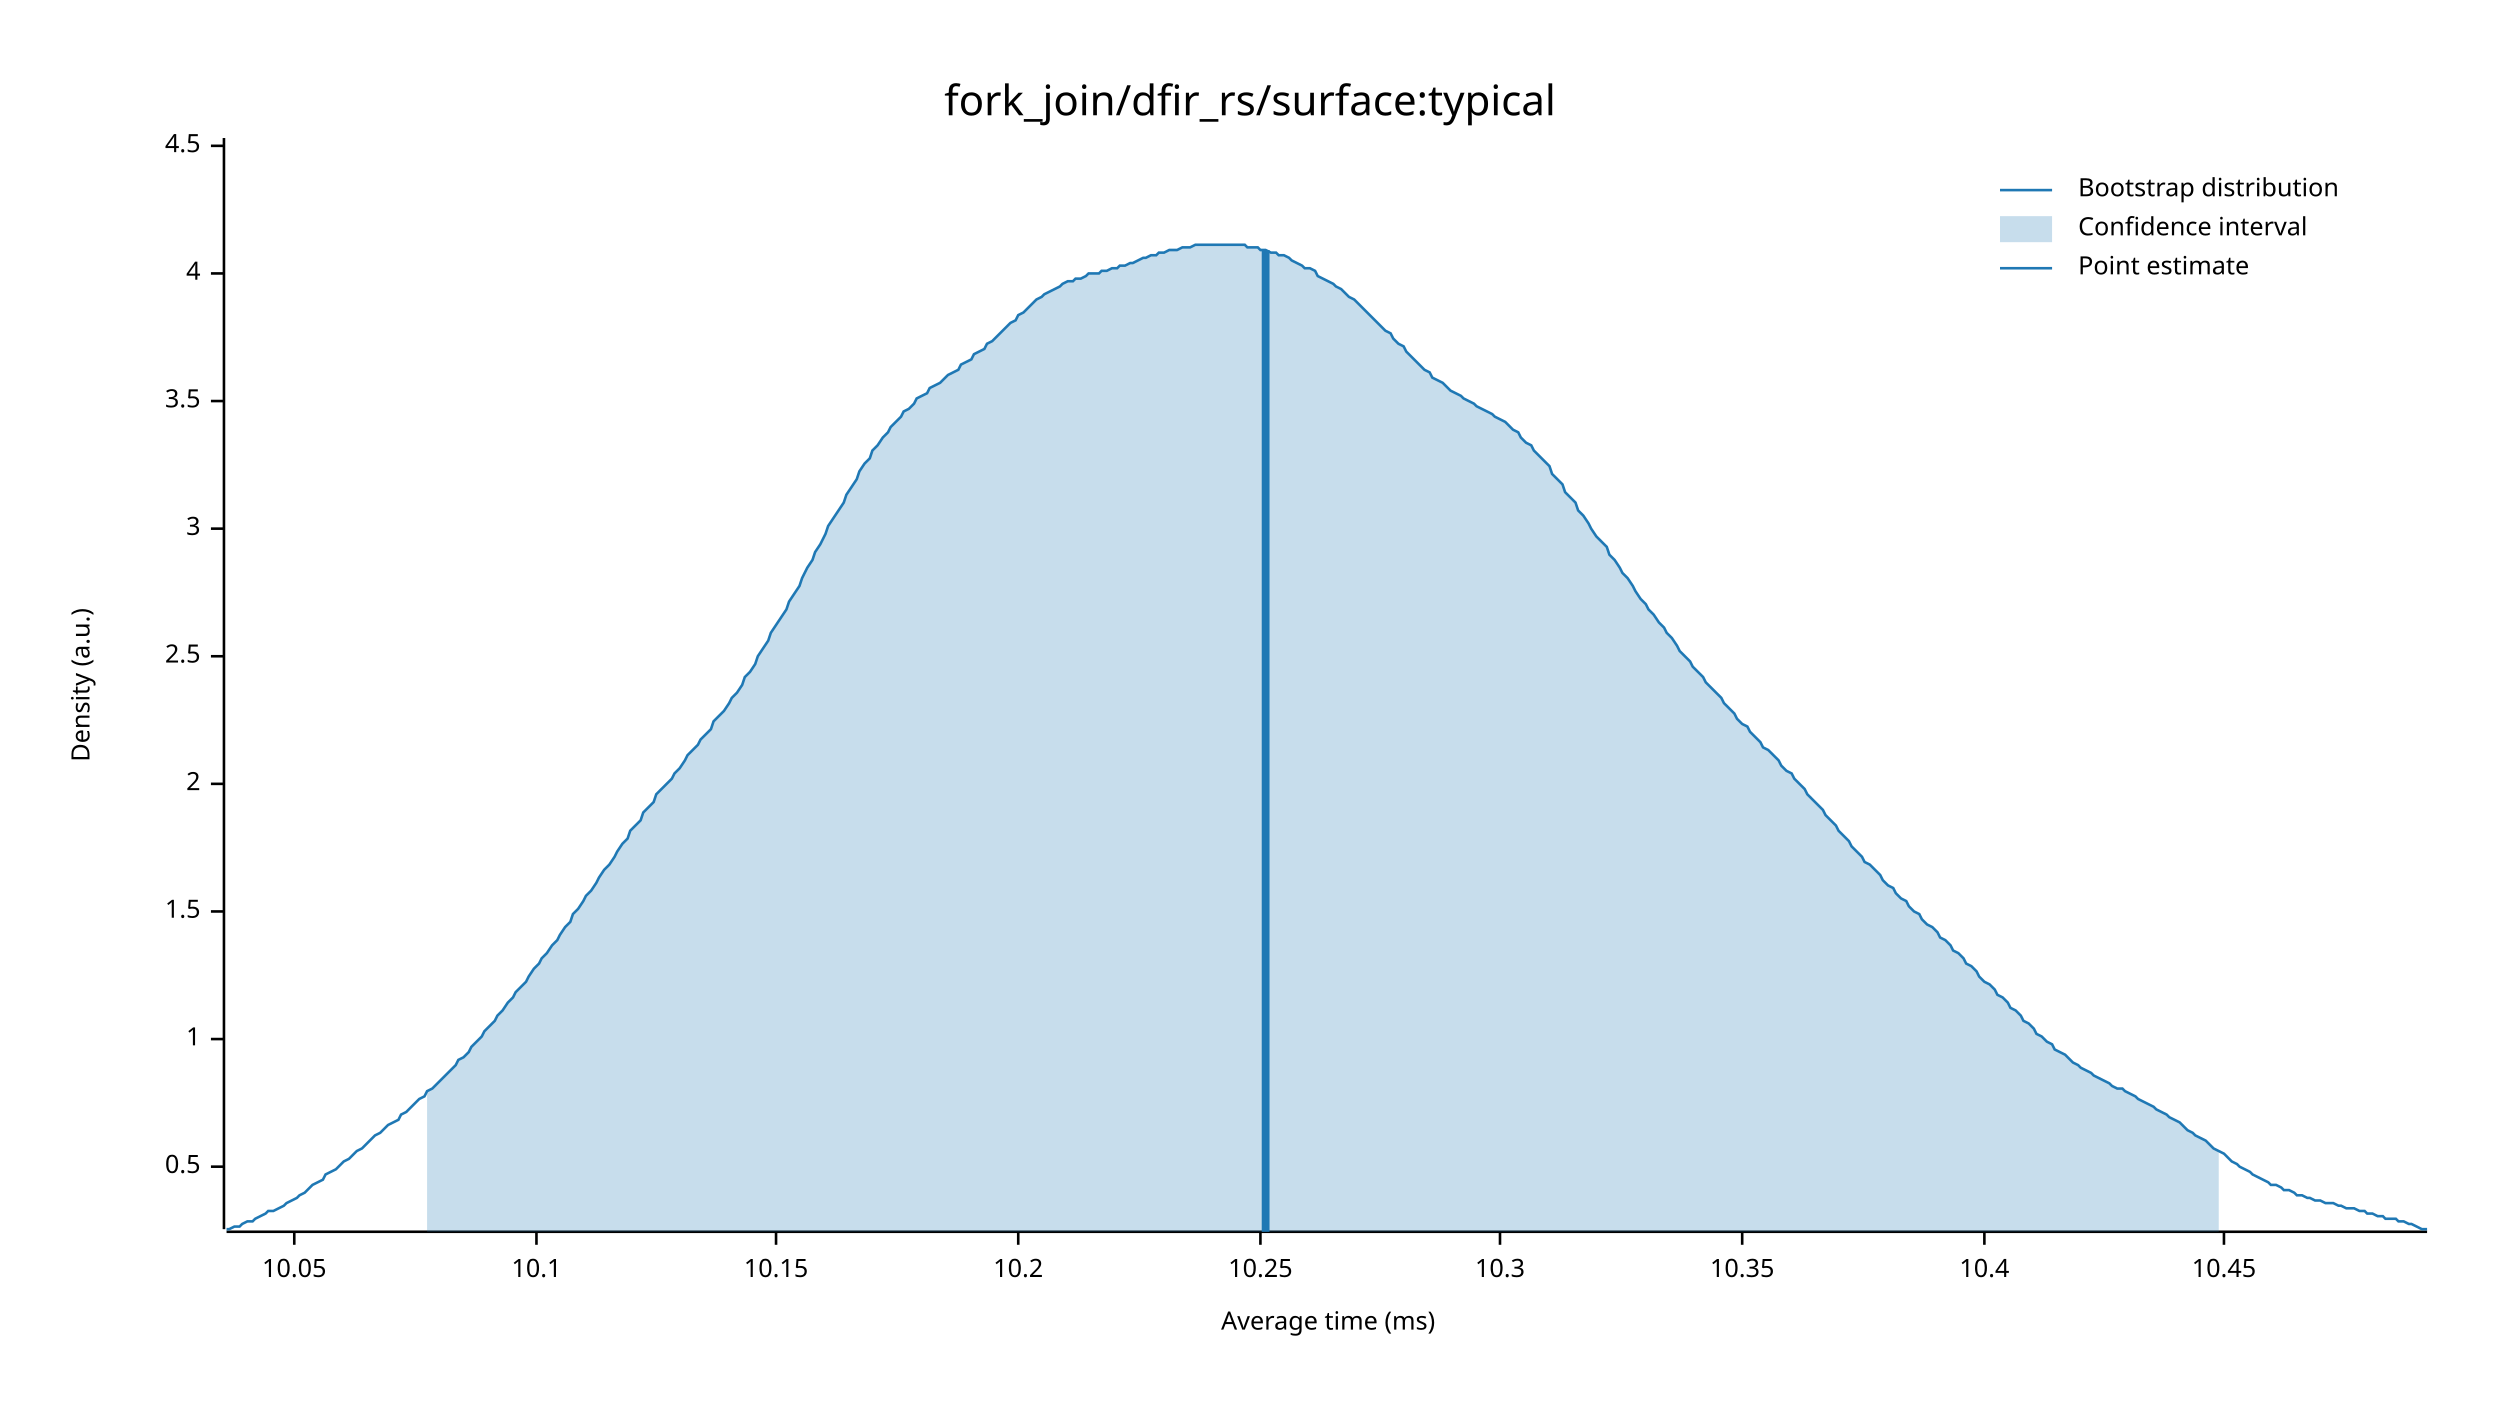
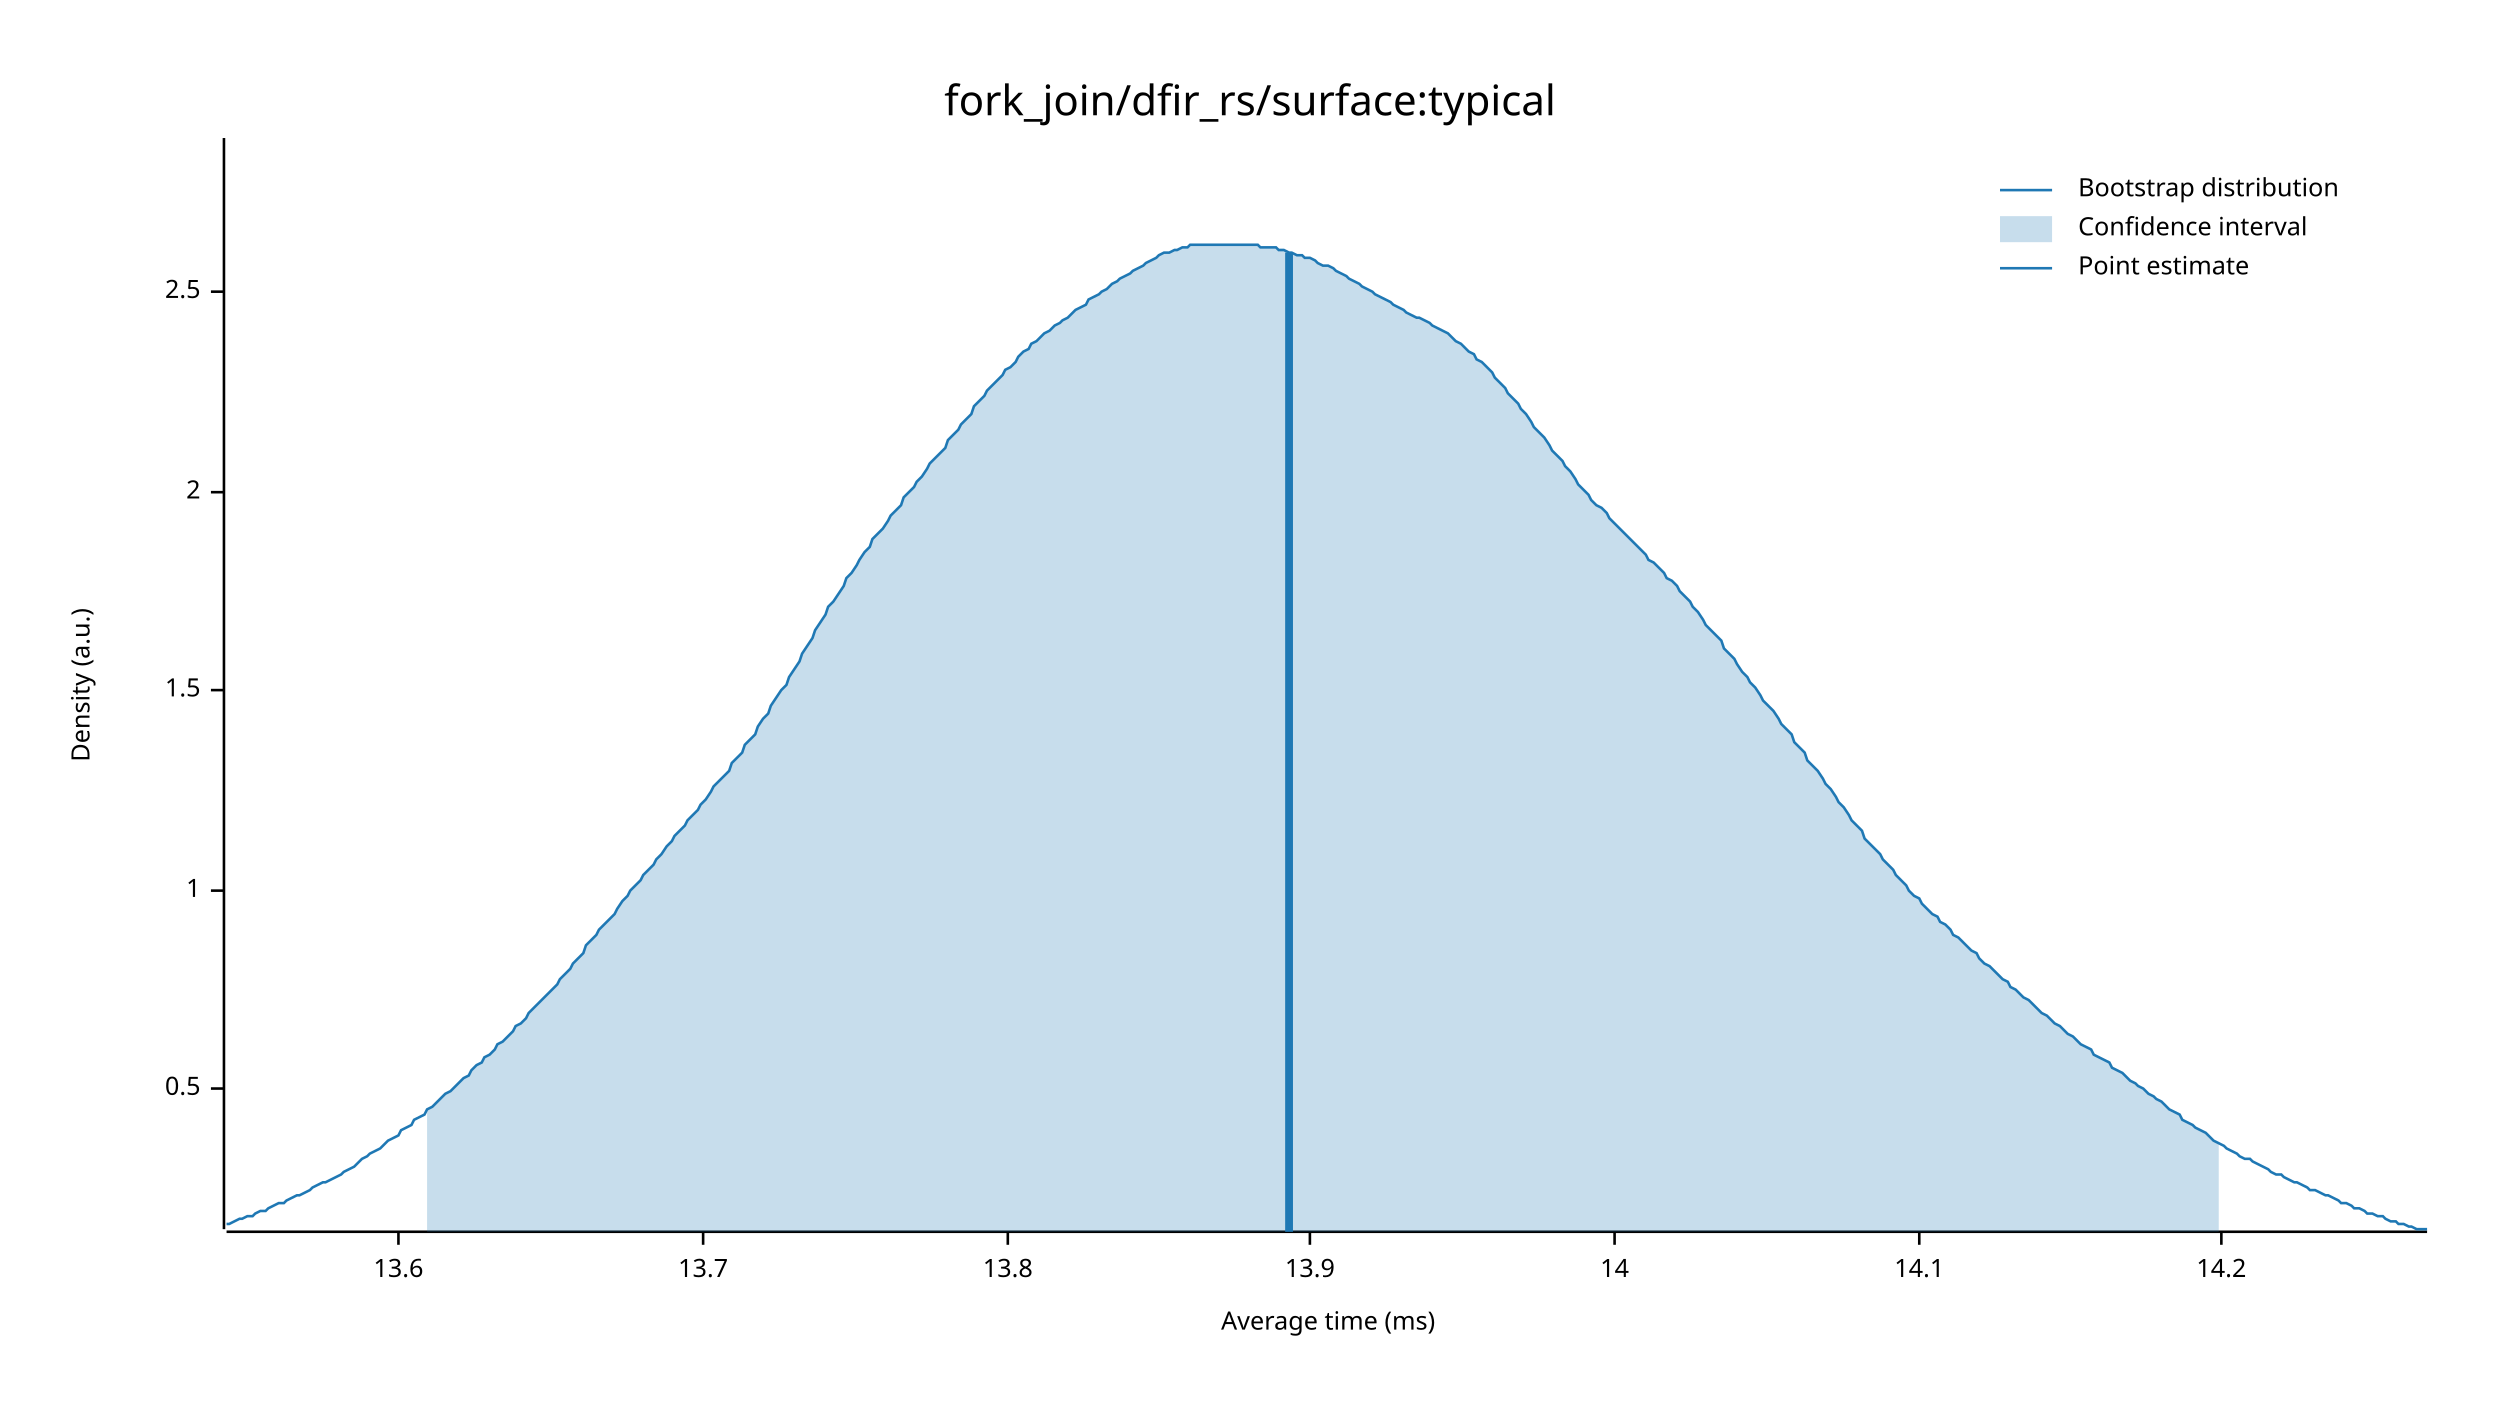
<svg xmlns="http://www.w3.org/2000/svg" width="960" height="540" viewBox="0 0 960 540">
  <text x="480" y="32" dy="0.76em" text-anchor="middle" font-family="sans-serif" font-size="16.129" opacity="1" fill="#000000">
fork_join/dfir_rs/surface:typical
</text>
  <text x="27" y="263" dy="0.76em" text-anchor="middle" font-family="sans-serif" font-size="9.677" opacity="1" fill="#000000" transform="rotate(270, 27, 263)">
Density (a.u.)
</text>
  <text x="510" y="513" dy="-0.5ex" text-anchor="middle" font-family="sans-serif" font-size="9.677" opacity="1" fill="#000000">
Average time (ms)
</text>
  <polyline fill="none" opacity="1" stroke="#000000" stroke-width="1" points="86,53 86,472 " />
-   <text x="77" y="448" dy="0.5ex" text-anchor="end" font-family="sans-serif" font-size="9.677" opacity="1" fill="#000000">
+   <text x="77" y="418" dy="0.5ex" text-anchor="end" font-family="sans-serif" font-size="9.677" opacity="1" fill="#000000">
0.5
</text>
-   <polyline fill="none" opacity="1" stroke="#000000" stroke-width="1" points="81,448 86,448 " />
-   <text x="77" y="399" dy="0.5ex" text-anchor="end" font-family="sans-serif" font-size="9.677" opacity="1" fill="#000000">
+   <polyline fill="none" opacity="1" stroke="#000000" stroke-width="1" points="81,418 86,418 " />
+   <text x="77" y="342" dy="0.5ex" text-anchor="end" font-family="sans-serif" font-size="9.677" opacity="1" fill="#000000">
1
</text>
-   <polyline fill="none" opacity="1" stroke="#000000" stroke-width="1" points="81,399 86,399 " />
-   <text x="77" y="350" dy="0.5ex" text-anchor="end" font-family="sans-serif" font-size="9.677" opacity="1" fill="#000000">
+   <polyline fill="none" opacity="1" stroke="#000000" stroke-width="1" points="81,342 86,342 " />
+   <text x="77" y="265" dy="0.5ex" text-anchor="end" font-family="sans-serif" font-size="9.677" opacity="1" fill="#000000">
1.5
</text>
-   <polyline fill="none" opacity="1" stroke="#000000" stroke-width="1" points="81,350 86,350 " />
-   <text x="77" y="301" dy="0.5ex" text-anchor="end" font-family="sans-serif" font-size="9.677" opacity="1" fill="#000000">
+   <polyline fill="none" opacity="1" stroke="#000000" stroke-width="1" points="81,265 86,265 " />
+   <text x="77" y="189" dy="0.5ex" text-anchor="end" font-family="sans-serif" font-size="9.677" opacity="1" fill="#000000">
2
</text>
-   <polyline fill="none" opacity="1" stroke="#000000" stroke-width="1" points="81,301 86,301 " />
-   <text x="77" y="252" dy="0.5ex" text-anchor="end" font-family="sans-serif" font-size="9.677" opacity="1" fill="#000000">
+   <polyline fill="none" opacity="1" stroke="#000000" stroke-width="1" points="81,189 86,189 " />
+   <text x="77" y="112" dy="0.5ex" text-anchor="end" font-family="sans-serif" font-size="9.677" opacity="1" fill="#000000">
2.5
</text>
-   <polyline fill="none" opacity="1" stroke="#000000" stroke-width="1" points="81,252 86,252 " />
-   <text x="77" y="203" dy="0.5ex" text-anchor="end" font-family="sans-serif" font-size="9.677" opacity="1" fill="#000000">
- 3
+   <polyline fill="none" opacity="1" stroke="#000000" stroke-width="1" points="81,112 86,112 " />
+   <polyline fill="none" opacity="1" stroke="#000000" stroke-width="1" points="87,473 932,473 " />
+   <text x="153" y="483" dy="0.76em" text-anchor="middle" font-family="sans-serif" font-size="9.677" opacity="1" fill="#000000">
+ 13.6
</text>
-   <polyline fill="none" opacity="1" stroke="#000000" stroke-width="1" points="81,203 86,203 " />
-   <text x="77" y="154" dy="0.5ex" text-anchor="end" font-family="sans-serif" font-size="9.677" opacity="1" fill="#000000">
- 3.5
+   <polyline fill="none" opacity="1" stroke="#000000" stroke-width="1" points="153,473 153,478 " />
+   <text x="270" y="483" dy="0.76em" text-anchor="middle" font-family="sans-serif" font-size="9.677" opacity="1" fill="#000000">
+ 13.7
</text>
-   <polyline fill="none" opacity="1" stroke="#000000" stroke-width="1" points="81,154 86,154 " />
-   <text x="77" y="105" dy="0.5ex" text-anchor="end" font-family="sans-serif" font-size="9.677" opacity="1" fill="#000000">
- 4
+   <polyline fill="none" opacity="1" stroke="#000000" stroke-width="1" points="270,473 270,478 " />
+   <text x="387" y="483" dy="0.76em" text-anchor="middle" font-family="sans-serif" font-size="9.677" opacity="1" fill="#000000">
+ 13.8
</text>
-   <polyline fill="none" opacity="1" stroke="#000000" stroke-width="1" points="81,105 86,105 " />
-   <text x="77" y="56" dy="0.5ex" text-anchor="end" font-family="sans-serif" font-size="9.677" opacity="1" fill="#000000">
- 4.5
+   <polyline fill="none" opacity="1" stroke="#000000" stroke-width="1" points="387,473 387,478 " />
+   <text x="503" y="483" dy="0.76em" text-anchor="middle" font-family="sans-serif" font-size="9.677" opacity="1" fill="#000000">
+ 13.9
</text>
-   <polyline fill="none" opacity="1" stroke="#000000" stroke-width="1" points="81,56 86,56 " />
-   <polyline fill="none" opacity="1" stroke="#000000" stroke-width="1" points="87,473 932,473 " />
-   <text x="113" y="483" dy="0.76em" text-anchor="middle" font-family="sans-serif" font-size="9.677" opacity="1" fill="#000000">
- 10.05
+   <polyline fill="none" opacity="1" stroke="#000000" stroke-width="1" points="503,473 503,478 " />
+   <text x="620" y="483" dy="0.76em" text-anchor="middle" font-family="sans-serif" font-size="9.677" opacity="1" fill="#000000">
+ 14
</text>
-   <polyline fill="none" opacity="1" stroke="#000000" stroke-width="1" points="113,473 113,478 " />
-   <text x="206" y="483" dy="0.76em" text-anchor="middle" font-family="sans-serif" font-size="9.677" opacity="1" fill="#000000">
- 10.1
+   <polyline fill="none" opacity="1" stroke="#000000" stroke-width="1" points="620,473 620,478 " />
+   <text x="737" y="483" dy="0.76em" text-anchor="middle" font-family="sans-serif" font-size="9.677" opacity="1" fill="#000000">
+ 14.1
</text>
-   <polyline fill="none" opacity="1" stroke="#000000" stroke-width="1" points="206,473 206,478 " />
-   <text x="298" y="483" dy="0.76em" text-anchor="middle" font-family="sans-serif" font-size="9.677" opacity="1" fill="#000000">
- 10.15
+   <polyline fill="none" opacity="1" stroke="#000000" stroke-width="1" points="737,473 737,478 " />
+   <text x="853" y="483" dy="0.76em" text-anchor="middle" font-family="sans-serif" font-size="9.677" opacity="1" fill="#000000">
+ 14.2
</text>
-   <polyline fill="none" opacity="1" stroke="#000000" stroke-width="1" points="298,473 298,478 " />
-   <text x="391" y="483" dy="0.76em" text-anchor="middle" font-family="sans-serif" font-size="9.677" opacity="1" fill="#000000">
- 10.2
- </text>
-   <polyline fill="none" opacity="1" stroke="#000000" stroke-width="1" points="391,473 391,478 " />
-   <text x="484" y="483" dy="0.76em" text-anchor="middle" font-family="sans-serif" font-size="9.677" opacity="1" fill="#000000">
- 10.25
- </text>
-   <polyline fill="none" opacity="1" stroke="#000000" stroke-width="1" points="484,473 484,478 " />
-   <text x="576" y="483" dy="0.76em" text-anchor="middle" font-family="sans-serif" font-size="9.677" opacity="1" fill="#000000">
- 10.3
- </text>
-   <polyline fill="none" opacity="1" stroke="#000000" stroke-width="1" points="576,473 576,478 " />
-   <text x="669" y="483" dy="0.76em" text-anchor="middle" font-family="sans-serif" font-size="9.677" opacity="1" fill="#000000">
- 10.35
- </text>
-   <polyline fill="none" opacity="1" stroke="#000000" stroke-width="1" points="669,473 669,478 " />
-   <text x="762" y="483" dy="0.76em" text-anchor="middle" font-family="sans-serif" font-size="9.677" opacity="1" fill="#000000">
- 10.4
- </text>
-   <polyline fill="none" opacity="1" stroke="#000000" stroke-width="1" points="762,473 762,478 " />
-   <text x="854" y="483" dy="0.76em" text-anchor="middle" font-family="sans-serif" font-size="9.677" opacity="1" fill="#000000">
- 10.45
- </text>
-   <polyline fill="none" opacity="1" stroke="#000000" stroke-width="1" points="854,473 854,478 " />
-   <polyline fill="none" opacity="1" stroke="#1F78B4" stroke-width="1" points="87,472 88,472 90,471 92,471 93,470 95,469 97,469 98,468 100,467 102,466 103,465 105,465 107,464 109,463 110,462 112,461 114,460 115,459 117,458 119,456 120,455 122,454 124,453 125,451 127,450 129,449 131,447 132,446 134,445 136,443 137,442 139,441 141,439 142,438 144,436 146,435 147,434 149,432 151,431 153,430 154,428 156,427 158,425 159,424 161,422 163,421 164,419 166,418 168,416 169,415 171,413 173,411 175,409 176,407 178,406 180,404 181,402 183,400 185,398 186,396 188,394 190,392 191,390 193,388 195,385 197,383 198,381 200,379 202,377 203,375 205,372 207,370 208,368 210,366 212,363 214,361 215,359 217,356 219,354 220,351 222,349 224,346 225,344 227,342 229,339 230,337 232,334 234,332 236,329 237,327 239,324 241,322 242,319 244,317 246,315 247,312 249,310 251,308 252,305 254,303 256,301 258,299 259,297 261,295 263,292 264,290 266,288 268,286 269,284 271,282 273,280 274,277 276,275 278,273 280,270 281,268 283,266 285,263 286,260 288,258 290,255 291,252 293,249 295,246 296,243 298,240 300,237 302,234 303,231 305,228 307,225 308,222 310,218 312,215 313,212 315,209 317,205 318,202 320,199 322,196 324,193 325,190 327,187 329,184 330,181 332,178 334,176 335,173 337,171 339,168 341,166 342,164 344,162 346,160 347,158 349,157 351,155 352,153 354,152 356,151 357,149 359,148 361,147 363,145 364,144 366,143 368,142 369,140 371,139 373,138 374,136 376,135 378,134 379,132 381,131 383,129 385,127 386,126 388,124 390,123 391,121 393,120 395,118 396,117 398,115 400,114 401,113 403,112 405,111 407,110 408,109 410,108 412,108 413,107 415,107 417,106 418,105 420,105 422,105 423,104 425,104 427,103 429,103 430,102 432,102 434,101 435,101 437,100 439,99 440,99 442,98 444,98 445,97 447,97 449,96 451,96 452,96 454,95 456,95 457,95 459,94 461,94 462,94 464,94 466,94 468,94 469,94 471,94 473,94 474,94 476,94 478,94 479,95 481,95 483,95 484,96 486,96 488,97 490,97 491,98 493,98 495,99 496,100 498,101 500,102 501,103 503,103 505,104 506,106 508,107 510,108 512,109 513,110 515,111 517,113 518,114 520,115 522,117 523,118 525,120 527,122 528,123 530,125 532,127 534,128 535,130 537,132 539,133 540,135 542,137 544,139 545,140 547,142 549,143 550,145 552,146 554,147 556,149 557,150 559,151 561,152 562,153 564,154 566,155 567,156 569,157 571,158 573,159 574,160 576,161 578,162 579,163 581,165 583,166 584,168 586,170 588,171 589,173 591,175 593,177 595,179 596,182 598,184 600,186 601,189 603,191 605,193 606,196 608,198 610,201 611,203 613,206 615,208 617,210 618,213 620,215 622,218 623,220 625,222 627,225 628,227 630,230 632,232 633,234 635,236 637,239 639,241 640,243 642,245 644,248 645,250 647,252 649,254 650,256 652,258 654,260 655,262 657,264 659,266 661,268 662,270 664,272 666,274 667,276 669,278 671,279 672,281 674,283 676,285 677,287 679,288 681,290 683,292 684,294 686,296 688,297 689,299 691,301 693,303 694,305 696,307 698,309 700,311 701,313 703,315 705,317 706,319 708,321 710,323 711,325 713,327 715,329 716,331 718,332 720,334 722,336 723,338 725,340 727,341 728,343 730,345 732,346 733,348 735,350 737,351 738,353 740,355 742,356 744,358 745,360 747,361 749,363 750,365 752,366 754,368 755,370 757,371 759,373 760,375 762,377 764,378 766,380 767,382 769,383 771,385 772,387 774,388 776,390 777,392 779,393 781,395 782,397 784,398 786,400 788,401 789,403 791,404 793,405 794,406 796,408 798,409 799,410 801,411 803,412 804,413 806,414 808,415 810,416 811,417 813,418 815,418 816,419 818,420 820,421 821,422 823,423 825,424 827,425 828,426 830,427 832,428 833,429 835,430 837,431 838,432 840,434 842,435 843,436 845,437 847,438 849,440 850,441 852,442 854,443 855,444 857,446 859,447 860,448 862,449 864,450 865,451 867,452 869,453 871,454 872,455 874,455 876,456 877,457 879,457 881,458 882,459 884,459 886,460 887,460 889,461 891,461 893,462 894,462 896,462 898,463 899,463 901,464 903,464 904,464 906,465 908,465 909,466 911,466 913,467 915,467 916,468 918,468 920,468 921,469 923,469 925,470 926,470 928,471 930,472 932,472 " />
-   <polygon opacity="0.25" fill="#1F78B4" points="164,419 166,418 168,416 169,415 171,413 173,411 175,409 176,407 178,406 180,404 181,402 183,400 185,398 186,396 188,394 190,392 191,390 193,388 195,385 197,383 198,381 200,379 202,377 203,375 205,372 207,370 208,368 210,366 212,363 214,361 215,359 217,356 219,354 220,351 222,349 224,346 225,344 227,342 229,339 230,337 232,334 234,332 236,329 237,327 239,324 241,322 242,319 244,317 246,315 247,312 249,310 251,308 252,305 254,303 256,301 258,299 259,297 261,295 263,292 264,290 266,288 268,286 269,284 271,282 273,280 274,277 276,275 278,273 280,270 281,268 283,266 285,263 286,260 288,258 290,255 291,252 293,249 295,246 296,243 298,240 300,237 302,234 303,231 305,228 307,225 308,222 310,218 312,215 313,212 315,209 317,205 318,202 320,199 322,196 324,193 325,190 327,187 329,184 330,181 332,178 334,176 335,173 337,171 339,168 341,166 342,164 344,162 346,160 347,158 349,157 351,155 352,153 354,152 356,151 357,149 359,148 361,147 363,145 364,144 366,143 368,142 369,140 371,139 373,138 374,136 376,135 378,134 379,132 381,131 383,129 385,127 386,126 388,124 390,123 391,121 393,120 395,118 396,117 398,115 400,114 401,113 403,112 405,111 407,110 408,109 410,108 412,108 413,107 415,107 417,106 418,105 420,105 422,105 423,104 425,104 427,103 429,103 430,102 432,102 434,101 435,101 437,100 439,99 440,99 442,98 444,98 445,97 447,97 449,96 451,96 452,96 454,95 456,95 457,95 459,94 461,94 462,94 464,94 466,94 468,94 469,94 471,94 473,94 474,94 476,94 478,94 479,95 481,95 483,95 484,96 486,96 488,97 490,97 491,98 493,98 495,99 496,100 498,101 500,102 501,103 503,103 505,104 506,106 508,107 510,108 512,109 513,110 515,111 517,113 518,114 520,115 522,117 523,118 525,120 527,122 528,123 530,125 532,127 534,128 535,130 537,132 539,133 540,135 542,137 544,139 545,140 547,142 549,143 550,145 552,146 554,147 556,149 557,150 559,151 561,152 562,153 564,154 566,155 567,156 569,157 571,158 573,159 574,160 576,161 578,162 579,163 581,165 583,166 584,168 586,170 588,171 589,173 591,175 593,177 595,179 596,182 598,184 600,186 601,189 603,191 605,193 606,196 608,198 610,201 611,203 613,206 615,208 617,210 618,213 620,215 622,218 623,220 625,222 627,225 628,227 630,230 632,232 633,234 635,236 637,239 639,241 640,243 642,245 644,248 645,250 647,252 649,254 650,256 652,258 654,260 655,262 657,264 659,266 661,268 662,270 664,272 666,274 667,276 669,278 671,279 672,281 674,283 676,285 677,287 679,288 681,290 683,292 684,294 686,296 688,297 689,299 691,301 693,303 694,305 696,307 698,309 700,311 701,313 703,315 705,317 706,319 708,321 710,323 711,325 713,327 715,329 716,331 718,332 720,334 722,336 723,338 725,340 727,341 728,343 730,345 732,346 733,348 735,350 737,351 738,353 740,355 742,356 744,358 745,360 747,361 749,363 750,365 752,366 754,368 755,370 757,371 759,373 760,375 762,377 764,378 766,380 767,382 769,383 771,385 772,387 774,388 776,390 777,392 779,393 781,395 782,397 784,398 786,400 788,401 789,403 791,404 793,405 794,406 796,408 798,409 799,410 801,411 803,412 804,413 806,414 808,415 810,416 811,417 813,418 815,418 816,419 818,420 820,421 821,422 823,423 825,424 827,425 828,426 830,427 832,428 833,429 835,430 837,431 838,432 840,434 842,435 843,436 845,437 847,438 849,440 850,441 852,442 852,473 164,473 " />
-   <polyline fill="none" opacity="1" stroke="#1F78B4" stroke-width="3" points="486,473 486,96 " />
+   <polyline fill="none" opacity="1" stroke="#000000" stroke-width="1" points="853,473 853,478 " />
+   <polyline fill="none" opacity="1" stroke="#1F78B4" stroke-width="1" points="87,470 88,470 90,469 92,468 93,468 95,467 97,467 98,466 100,465 102,465 103,464 105,463 107,462 109,462 110,461 112,460 114,459 115,459 117,458 119,457 120,456 122,455 124,454 125,454 127,453 129,452 131,451 132,450 134,449 136,448 137,447 139,445 141,444 142,443 144,442 146,441 147,440 149,438 151,437 153,436 154,434 156,433 158,432 159,430 161,429 163,428 164,426 166,425 168,423 169,422 171,420 173,419 175,417 176,416 178,414 180,413 181,411 183,409 185,408 186,406 188,405 190,403 191,401 193,400 195,398 197,396 198,394 200,393 202,391 203,389 205,387 207,385 208,384 210,382 212,380 214,378 215,376 217,374 219,372 220,370 222,368 224,366 225,363 227,361 229,359 230,357 232,355 234,353 236,351 237,349 239,346 241,344 242,342 244,340 246,338 247,336 249,334 251,332 252,330 254,328 256,325 258,323 259,321 261,319 263,317 264,315 266,313 268,311 269,309 271,307 273,304 274,302 276,300 278,298 280,296 281,293 283,291 285,289 286,286 288,284 290,282 291,279 293,276 295,274 296,271 298,268 300,265 302,263 303,260 305,257 307,254 308,251 310,248 312,245 313,242 315,239 317,236 318,233 320,231 322,228 324,225 325,222 327,220 329,217 330,215 332,212 334,210 335,207 337,205 339,203 341,200 342,198 344,196 346,194 347,191 349,189 351,187 352,185 354,183 356,180 357,178 359,176 361,174 363,172 364,169 366,167 368,165 369,163 371,161 373,159 374,156 376,154 378,152 379,150 381,148 383,146 385,144 386,142 388,141 390,139 391,137 393,135 395,134 396,132 398,131 400,129 401,128 403,127 405,125 407,124 408,123 410,122 412,120 413,119 415,118 417,117 418,115 420,114 422,113 423,112 425,111 427,109 429,108 430,107 432,106 434,105 435,104 437,103 439,102 440,101 442,100 444,99 445,98 447,97 449,97 451,96 452,96 454,95 456,95 457,94 459,94 461,94 462,94 464,94 466,94 468,94 469,94 471,94 473,94 474,94 476,94 478,94 479,94 481,94 483,94 484,95 486,95 488,95 490,95 491,96 493,96 495,97 496,97 498,98 500,98 501,99 503,99 505,100 506,101 508,102 510,102 512,103 513,104 515,105 517,106 518,107 520,108 522,109 523,110 525,111 527,112 528,113 530,114 532,115 534,116 535,117 537,118 539,119 540,120 542,121 544,122 545,122 547,123 549,124 550,125 552,126 554,127 556,128 557,129 559,131 561,132 562,133 564,135 566,136 567,138 569,139 571,141 573,143 574,145 576,147 578,149 579,151 581,153 583,155 584,157 586,159 588,162 589,164 591,166 593,168 595,171 596,173 598,175 600,177 601,179 603,181 605,184 606,186 608,188 610,190 611,192 613,194 615,195 617,197 618,199 620,201 622,203 623,204 625,206 627,208 628,209 630,211 632,213 633,215 635,216 637,218 639,220 640,222 642,223 644,225 645,227 647,229 649,231 650,233 652,235 654,238 655,240 657,242 659,244 661,246 662,249 664,251 666,253 667,255 669,258 671,260 672,262 674,264 676,267 677,269 679,271 681,273 683,276 684,278 686,280 688,282 689,285 691,287 693,289 694,292 696,294 698,296 700,299 701,301 703,303 705,306 706,308 708,310 710,313 711,315 713,317 715,319 716,322 718,324 720,326 722,328 723,330 725,332 727,334 728,336 730,338 732,340 733,342 735,344 737,345 738,347 740,349 742,351 744,352 745,354 747,355 749,357 750,359 752,360 754,362 755,363 757,365 759,366 760,368 762,370 764,371 766,373 767,374 769,376 771,377 772,379 774,380 776,382 777,383 779,384 781,386 782,387 784,389 786,390 788,392 789,393 791,394 793,396 794,397 796,398 798,400 799,401 801,402 803,403 804,405 806,406 808,407 810,408 811,410 813,411 815,412 816,413 818,415 820,416 821,417 823,418 825,420 827,421 828,422 830,423 832,425 833,426 835,427 837,428 838,430 840,431 842,432 843,433 845,434 847,435 849,437 850,438 852,439 854,440 855,441 857,442 859,443 860,444 862,445 864,445 865,446 867,447 869,448 871,449 872,450 874,451 876,451 877,452 879,453 881,454 882,454 884,455 886,456 887,457 889,457 891,458 893,459 894,459 896,460 898,461 899,462 901,462 903,463 904,464 906,464 908,465 909,466 911,466 913,467 915,467 916,468 918,469 920,469 921,470 923,470 925,471 926,471 928,472 930,472 932,472 " />
+   <polygon opacity="0.25" fill="#1F78B4" points="164,426 166,425 168,423 169,422 171,420 173,419 175,417 176,416 178,414 180,413 181,411 183,409 185,408 186,406 188,405 190,403 191,401 193,400 195,398 197,396 198,394 200,393 202,391 203,389 205,387 207,385 208,384 210,382 212,380 214,378 215,376 217,374 219,372 220,370 222,368 224,366 225,363 227,361 229,359 230,357 232,355 234,353 236,351 237,349 239,346 241,344 242,342 244,340 246,338 247,336 249,334 251,332 252,330 254,328 256,325 258,323 259,321 261,319 263,317 264,315 266,313 268,311 269,309 271,307 273,304 274,302 276,300 278,298 280,296 281,293 283,291 285,289 286,286 288,284 290,282 291,279 293,276 295,274 296,271 298,268 300,265 302,263 303,260 305,257 307,254 308,251 310,248 312,245 313,242 315,239 317,236 318,233 320,231 322,228 324,225 325,222 327,220 329,217 330,215 332,212 334,210 335,207 337,205 339,203 341,200 342,198 344,196 346,194 347,191 349,189 351,187 352,185 354,183 356,180 357,178 359,176 361,174 363,172 364,169 366,167 368,165 369,163 371,161 373,159 374,156 376,154 378,152 379,150 381,148 383,146 385,144 386,142 388,141 390,139 391,137 393,135 395,134 396,132 398,131 400,129 401,128 403,127 405,125 407,124 408,123 410,122 412,120 413,119 415,118 417,117 418,115 420,114 422,113 423,112 425,111 427,109 429,108 430,107 432,106 434,105 435,104 437,103 439,102 440,101 442,100 444,99 445,98 447,97 449,97 451,96 452,96 454,95 456,95 457,94 459,94 461,94 462,94 464,94 466,94 468,94 469,94 471,94 473,94 474,94 476,94 478,94 479,94 481,94 483,94 484,95 486,95 488,95 490,95 491,96 493,96 495,97 496,97 498,98 500,98 501,99 503,99 505,100 506,101 508,102 510,102 512,103 513,104 515,105 517,106 518,107 520,108 522,109 523,110 525,111 527,112 528,113 530,114 532,115 534,116 535,117 537,118 539,119 540,120 542,121 544,122 545,122 547,123 549,124 550,125 552,126 554,127 556,128 557,129 559,131 561,132 562,133 564,135 566,136 567,138 569,139 571,141 573,143 574,145 576,147 578,149 579,151 581,153 583,155 584,157 586,159 588,162 589,164 591,166 593,168 595,171 596,173 598,175 600,177 601,179 603,181 605,184 606,186 608,188 610,190 611,192 613,194 615,195 617,197 618,199 620,201 622,203 623,204 625,206 627,208 628,209 630,211 632,213 633,215 635,216 637,218 639,220 640,222 642,223 644,225 645,227 647,229 649,231 650,233 652,235 654,238 655,240 657,242 659,244 661,246 662,249 664,251 666,253 667,255 669,258 671,260 672,262 674,264 676,267 677,269 679,271 681,273 683,276 684,278 686,280 688,282 689,285 691,287 693,289 694,292 696,294 698,296 700,299 701,301 703,303 705,306 706,308 708,310 710,313 711,315 713,317 715,319 716,322 718,324 720,326 722,328 723,330 725,332 727,334 728,336 730,338 732,340 733,342 735,344 737,345 738,347 740,349 742,351 744,352 745,354 747,355 749,357 750,359 752,360 754,362 755,363 757,365 759,366 760,368 762,370 764,371 766,373 767,374 769,376 771,377 772,379 774,380 776,382 777,383 779,384 781,386 782,387 784,389 786,390 788,392 789,393 791,394 793,396 794,397 796,398 798,400 799,401 801,402 803,403 804,405 806,406 808,407 810,408 811,410 813,411 815,412 816,413 818,415 820,416 821,417 823,418 825,420 827,421 828,422 830,423 832,425 833,426 835,427 837,428 838,430 840,431 842,432 843,433 845,434 847,435 849,437 850,438 852,439 852,473 164,473 " />
+   <polyline fill="none" opacity="1" stroke="#1F78B4" stroke-width="3" points="495,473 495,97 " />
  <text x="798" y="68" dy="0.76em" text-anchor="start" font-family="sans-serif" font-size="9.677" opacity="1" fill="#000000">
Bootstrap distribution
</text>
  <text x="798" y="83" dy="0.76em" text-anchor="start" font-family="sans-serif" font-size="9.677" opacity="1" fill="#000000">
Confidence interval
</text>
  <text x="798" y="98" dy="0.76em" text-anchor="start" font-family="sans-serif" font-size="9.677" opacity="1" fill="#000000">
Point estimate
</text>
  <polyline fill="none" opacity="1" stroke="#1F78B4" stroke-width="1" points="768,73 788,73 " />
  <rect x="768" y="83" width="20" height="10" opacity="0.25" fill="#1F78B4" stroke="none" />
  <polyline fill="none" opacity="1" stroke="#1F78B4" stroke-width="1" points="768,103 788,103 " />
</svg>
